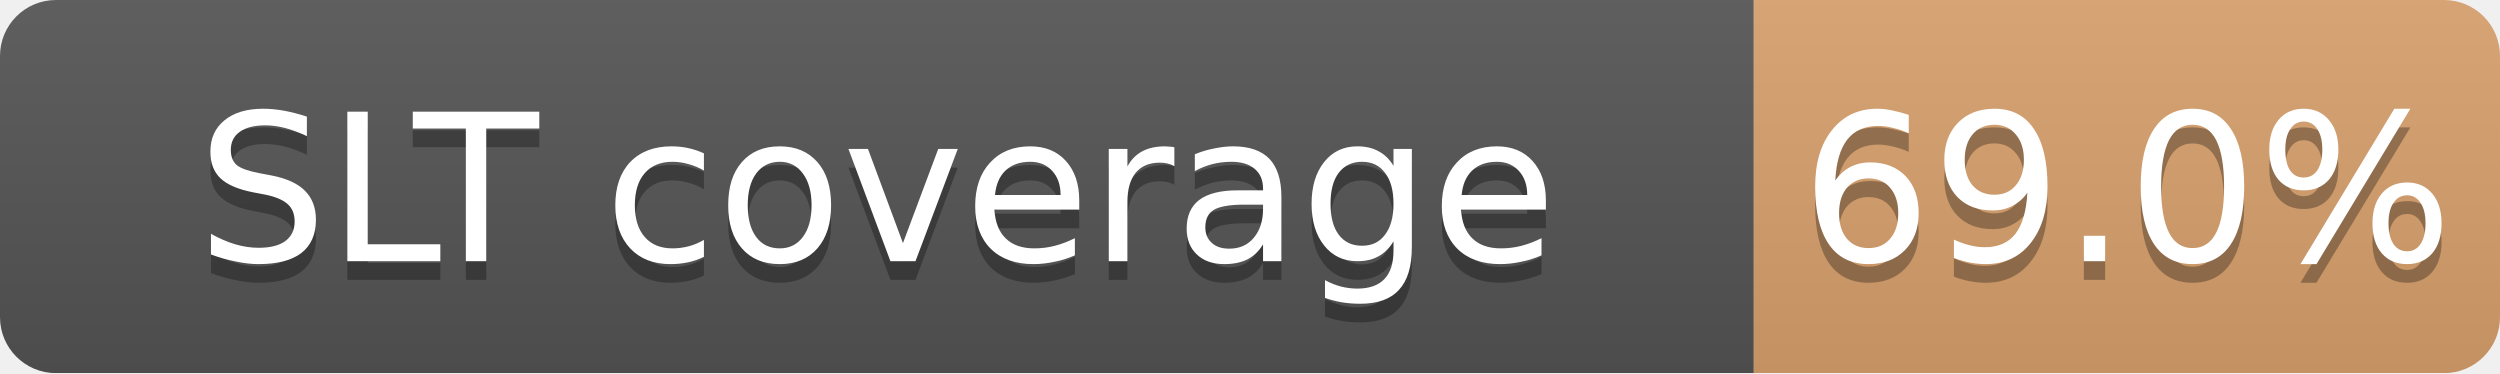
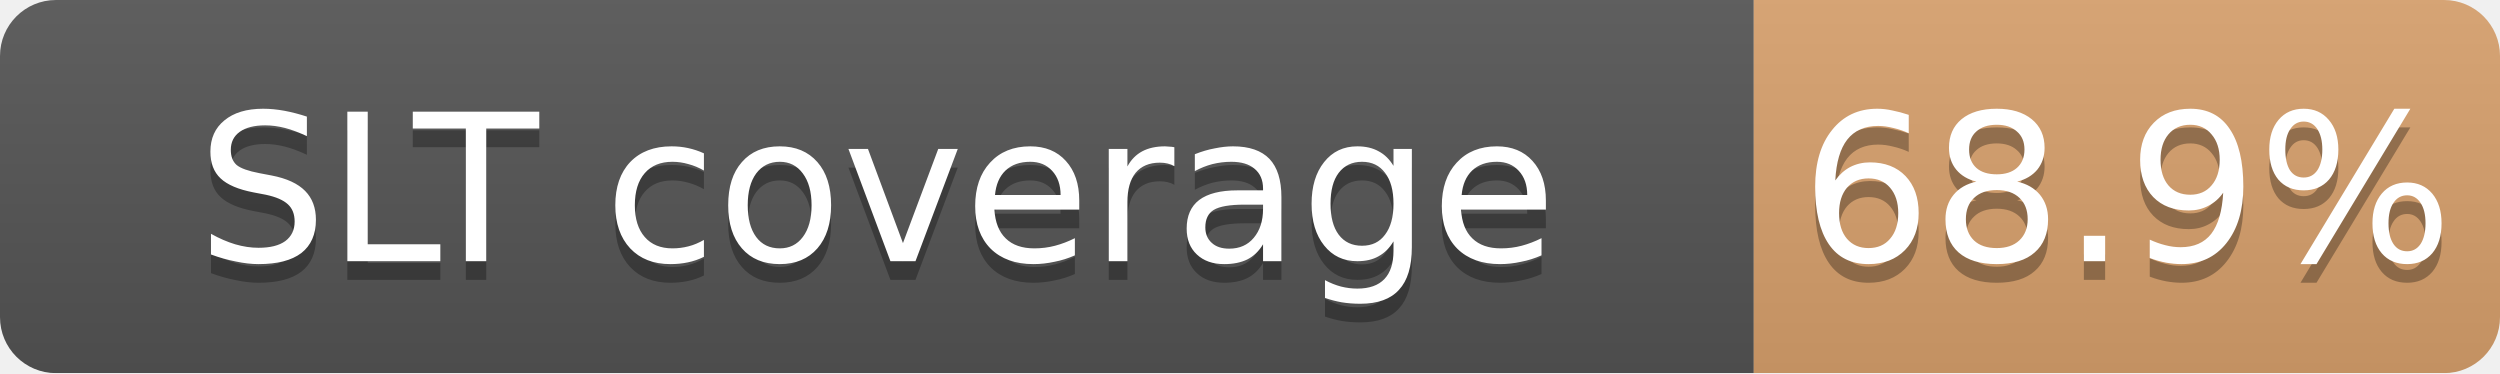
<svg xmlns="http://www.w3.org/2000/svg" width="134" height="20">
  <linearGradient id="b" x2="0" y2="100%">
    <stop offset="0" stop-color="#bbb" stop-opacity=".1" />
    <stop offset="1" stop-opacity=".1" />
  </linearGradient>
  <mask id="a">
    <rect width="134" height="20" rx="3" fill="#fff" />
  </mask>
  <g mask="url(#a)">
    <path fill="#555" d="M0 0h94v20H0z" />
    <path fill="#CD7F32" fill-opacity="0.69" d="M94 0h40v20H94z" />
    <path fill="url(#b)" d="M0 0h134v20H0z" />
  </g>
  <g fill="#fff" text-anchor="middle" font-family="DejaVu Sans,Verdana,Geneva,sans-serif" font-size="11">
    <text x="47.0" y="15" fill="#010101" fill-opacity=".3">SLT coverage</text>
    <text x="47.0" y="14">SLT coverage</text>
-     <text x="114.0" y="15" fill="#010101" fill-opacity=".3">69.0%</text>
-     <text x="114.0" y="14">69.0%</text>
+     <text x="114.0" y="15" fill="#010101" fill-opacity=".3">68.9%</text>
+     <text x="114.0" y="14">68.9%</text>
  </g>
</svg>
